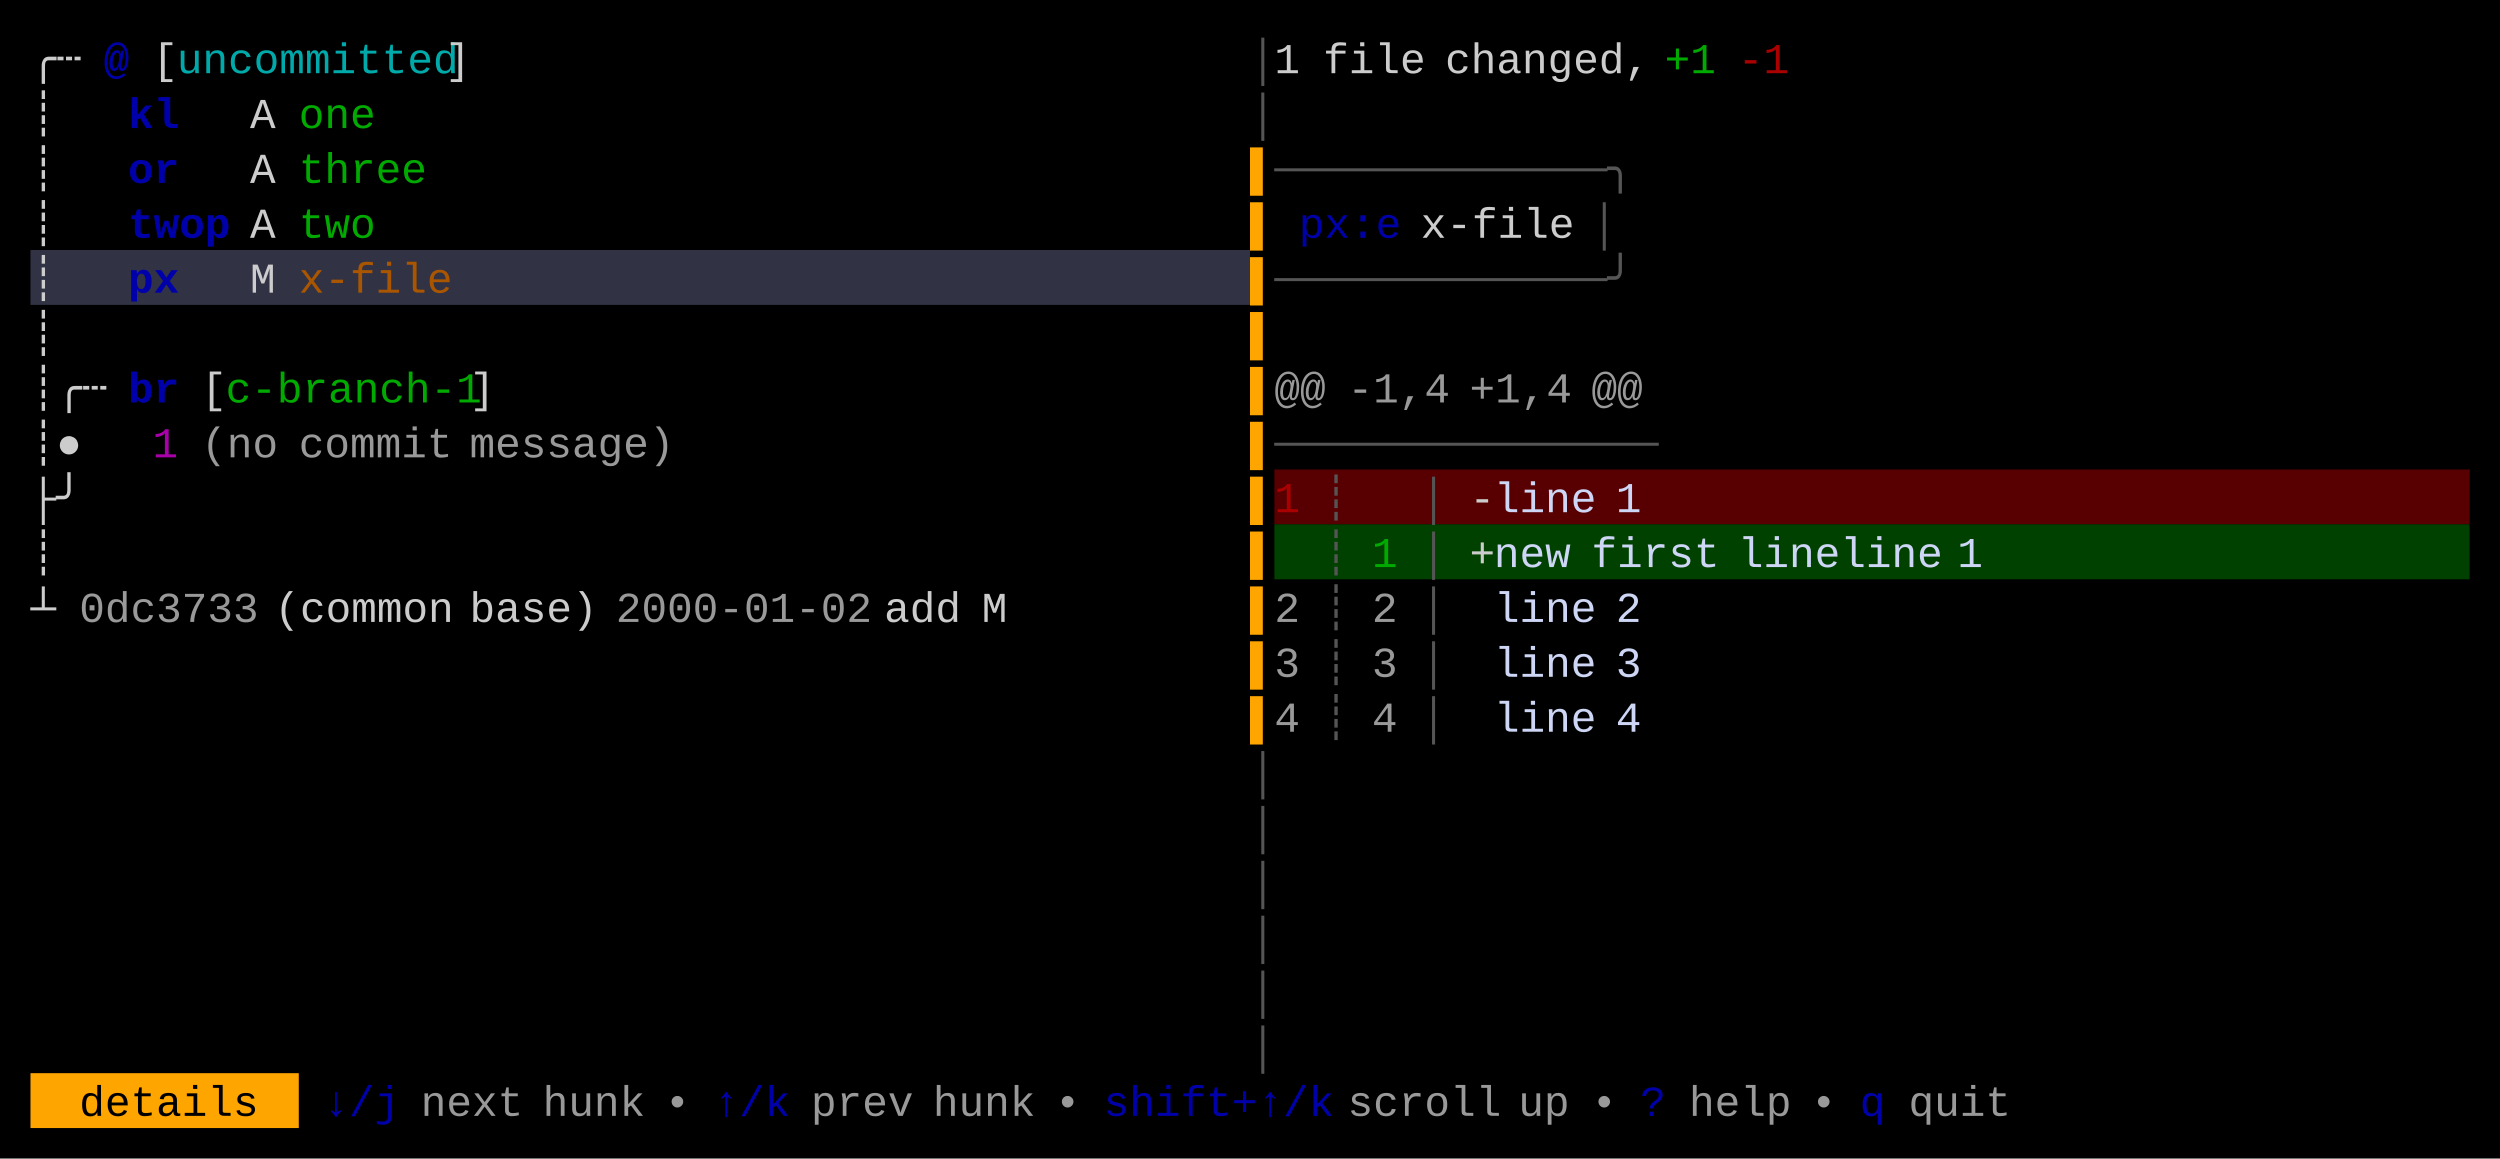
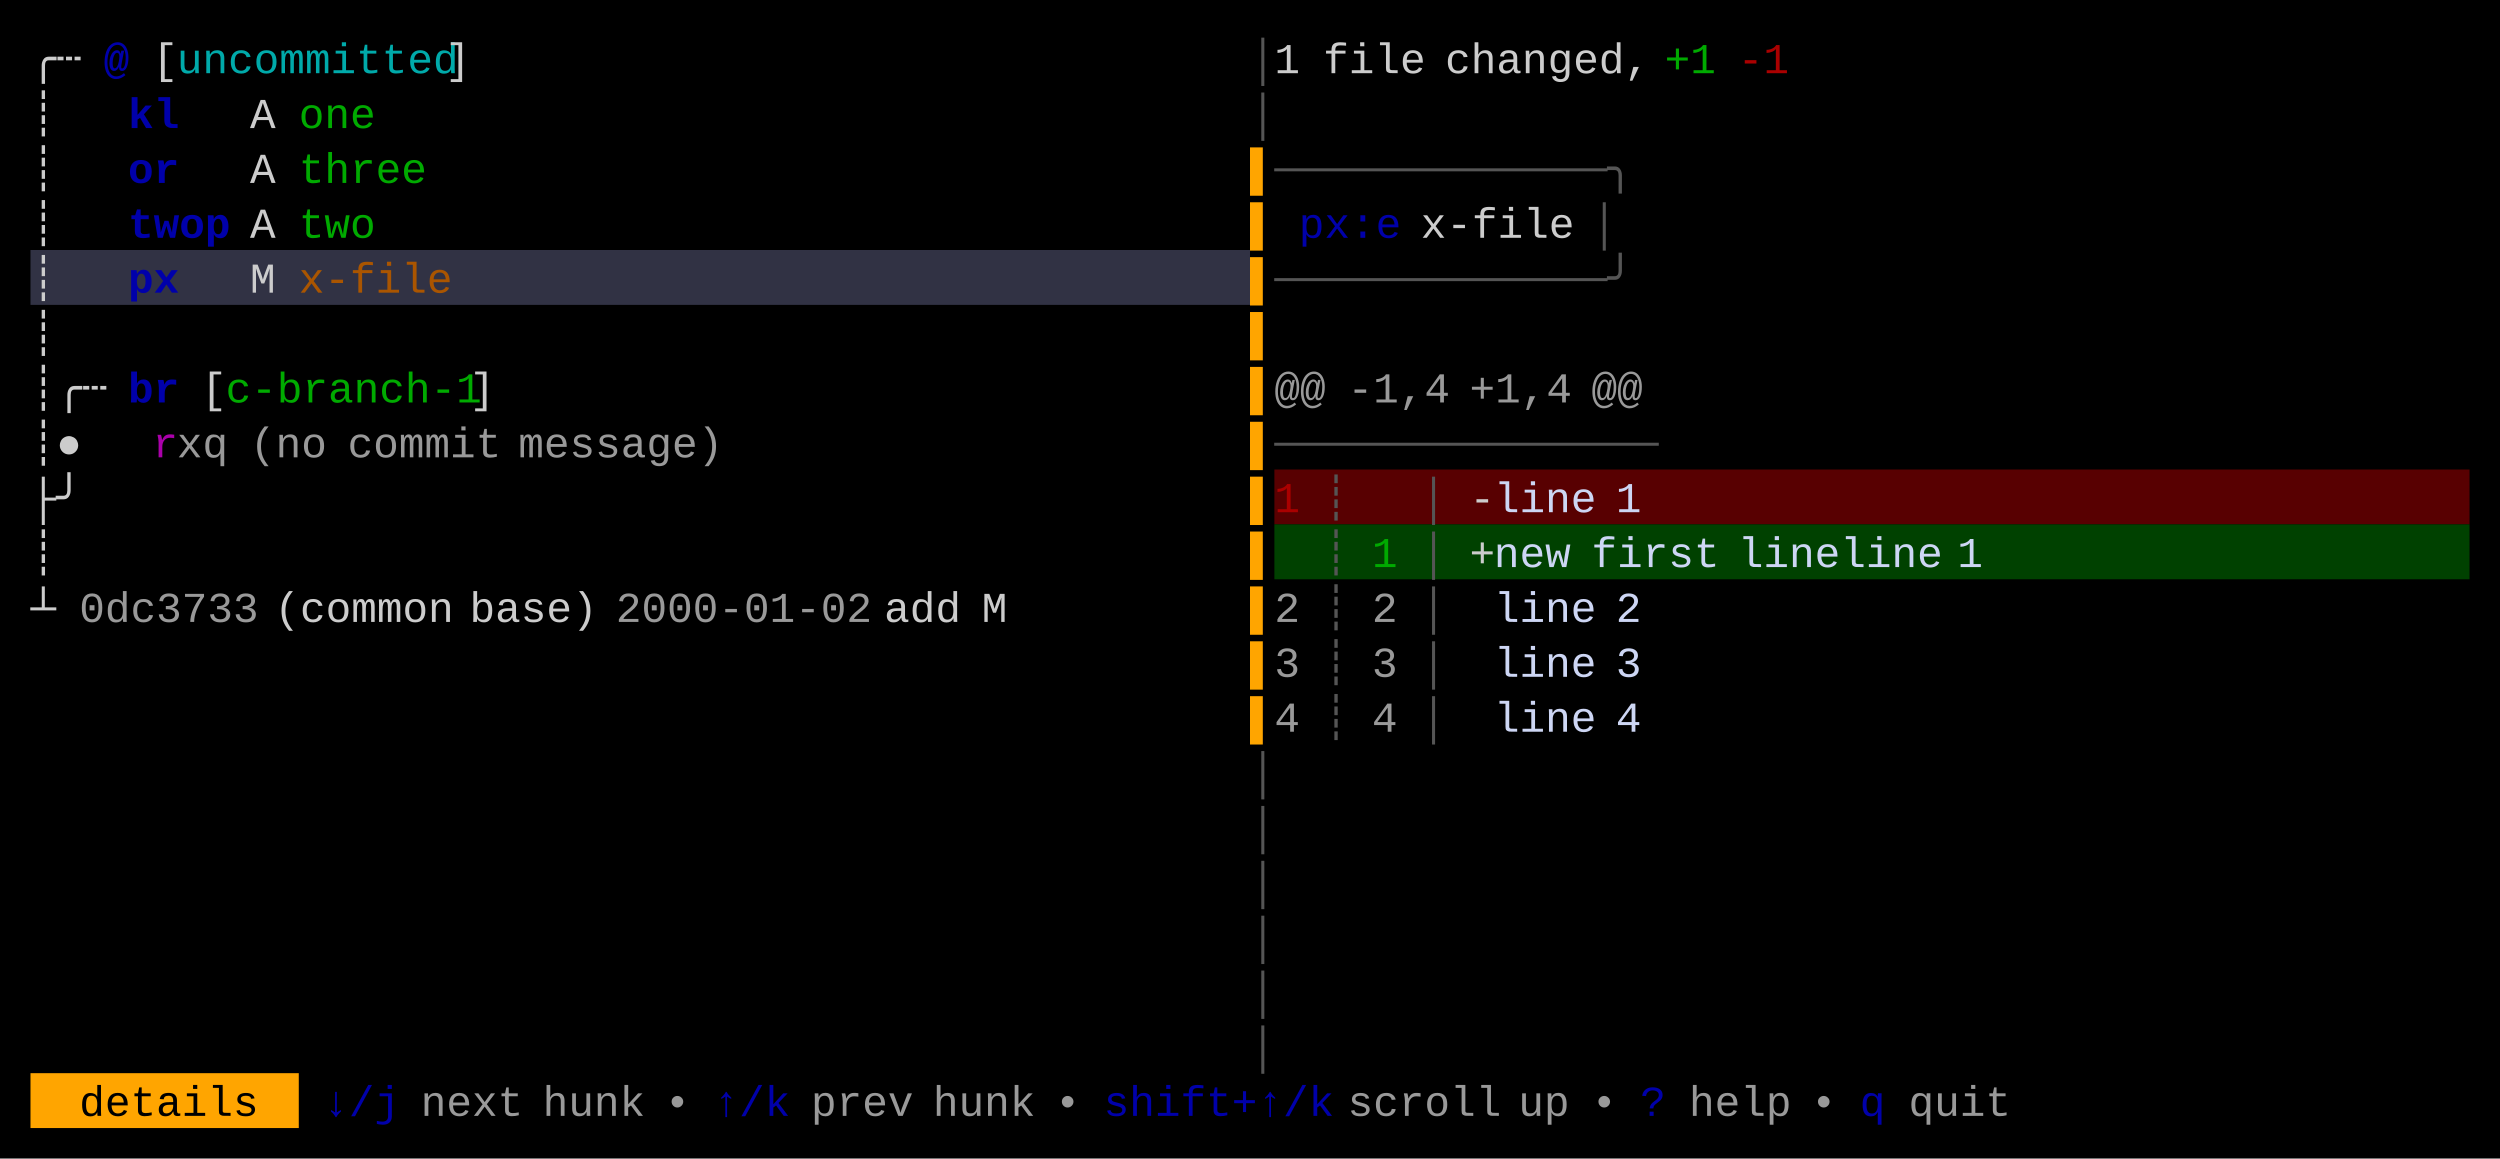
<svg xmlns="http://www.w3.org/2000/svg" width="820" height="380" viewBox="0 0 820 380">
  <rect x="0" y="0" width="820" height="380" fill="#000000" />
  <rect x="10" y="82" width="400" height="18" fill="#313244" />
  <rect x="418" y="154" width="392" height="18" fill="#580001" />
  <rect x="418" y="172" width="392" height="18" fill="#004100" />
  <rect x="10" y="352" width="88" height="18" fill="#FFA500" />
  <g font-family="Menlo, Monaco, 'Courier New', monospace" font-size="14" xml:space="preserve">
    <text x="10 18" y="24" style="fill:#CCCCCC;">╭┄</text>
    <text x="34" y="24" style="fill:#0000AA;font-weight:bold;">@</text>
    <text x="50" y="24" style="fill:#CCCCCC;">[</text>
    <text x="58 66 74 82 90 98 106 114 122 130 138" y="24" style="fill:#00AAAA;">uncommitted</text>
    <text x="146" y="24" style="fill:#CCCCCC;">]</text>
    <text x="410" y="24" style="fill:#555555;">│</text>
    <text x="418" y="24" style="fill:#CCCCCC;">1</text>
    <text x="434 442 450 458" y="24" style="fill:#CCCCCC;">file</text>
    <text x="474 482 490 498 506 514 522 530" y="24" style="fill:#CCCCCC;">changed,</text>
    <text x="546 554" y="24" style="fill:#00AA00;">+1</text>
    <text x="570 578" y="24" style="fill:#AA0000;">-1</text>
    <text x="10" y="42" style="fill:#CCCCCC;">┊</text>
    <text x="42 50" y="42" style="fill:#0000AA;font-weight:bold;">kl</text>
    <text x="82" y="42" style="fill:#CCCCCC;">A</text>
    <text x="98 106 114" y="42" style="fill:#00AA00;">one</text>
    <text x="410" y="42" style="fill:#555555;">│</text>
    <text x="10" y="60" style="fill:#CCCCCC;">┊</text>
    <text x="42 50" y="60" style="fill:#0000AA;font-weight:bold;">or</text>
    <text x="82" y="60" style="fill:#CCCCCC;">A</text>
    <text x="98 106 114 122 130" y="60" style="fill:#00AA00;">three</text>
    <text x="410" y="60" style="fill:#FFA500;">▌</text>
    <text x="418 426 434 442 450 458 466 474 482 490 498 506 514 522" y="60" style="fill:#555555;">─────────────╮</text>
    <text x="10" y="78" style="fill:#CCCCCC;">┊</text>
    <text x="42 50 58 66" y="78" style="fill:#0000AA;font-weight:bold;">twop</text>
    <text x="82" y="78" style="fill:#CCCCCC;">A</text>
    <text x="98 106 114" y="78" style="fill:#00AA00;">two</text>
    <text x="410" y="78" style="fill:#FFA500;">▌</text>
    <text x="426 434 442 450" y="78" style="fill:#0000AA;">px:e</text>
    <text x="466 474 482 490 498 506" y="78" style="fill:#CCCCCC;">x-file</text>
    <text x="522" y="78" style="fill:#555555;">│</text>
    <text x="10" y="96" style="fill:#CCCCCC;">┊</text>
    <text x="42 50" y="96" style="fill:#0000AA;font-weight:bold;">px</text>
    <text x="82" y="96" style="fill:#CCCCCC;">M</text>
    <text x="98 106 114 122 130 138" y="96" style="fill:#AA5500;">x-file</text>
    <text x="410" y="96" style="fill:#FFA500;">▌</text>
    <text x="418 426 434 442 450 458 466 474 482 490 498 506 514 522" y="96" style="fill:#555555;">─────────────╯</text>
    <text x="10" y="114" style="fill:#CCCCCC;">┊</text>
    <text x="410" y="114" style="fill:#FFA500;">▌</text>
    <text x="10 18 26" y="132" style="fill:#CCCCCC;">┊╭┄</text>
    <text x="42 50" y="132" style="fill:#0000AA;font-weight:bold;">br</text>
    <text x="66" y="132" style="fill:#CCCCCC;">[</text>
    <text x="74 82 90 98 106 114 122 130 138 146" y="132" style="fill:#00AA00;">c-branch-1</text>
    <text x="154" y="132" style="fill:#CCCCCC;">]</text>
    <text x="410" y="132" style="fill:#FFA500;">▌</text>
    <text x="418 426" y="132" style="fill:#CCCCCC;opacity:0.75;">@@</text>
    <text x="442 450 458 466" y="132" style="fill:#CCCCCC;opacity:0.75;">-1,4</text>
    <text x="482 490 498 506" y="132" style="fill:#CCCCCC;opacity:0.75;">+1,4</text>
    <text x="522 530" y="132" style="fill:#CCCCCC;opacity:0.75;">@@</text>
    <text x="10 18" y="150" style="fill:#CCCCCC;">┊●</text>
-     <text x="50" y="150" style="fill:#AA00AA;">1</text>
-     <text x="66 74 82" y="150" style="fill:#CCCCCC;opacity:0.75;">(no</text>
-     <text x="98 106 114 122 130 138" y="150" style="fill:#CCCCCC;opacity:0.75;">commit</text>
-     <text x="154 162 170 178 186 194 202 210" y="150" style="fill:#CCCCCC;opacity:0.75;">message)</text>
+     <text x="50" y="150" style="fill:#AA00AA;">r</text>
+     <text x="58 66" y="150" style="fill:#CCCCCC;opacity:0.75;">xq</text>
+     <text x="82 90 98" y="150" style="fill:#CCCCCC;opacity:0.75;">(no</text>
+     <text x="114 122 130 138 146 154" y="150" style="fill:#CCCCCC;opacity:0.75;">commit</text>
+     <text x="170 178 186 194 202 210 218 226" y="150" style="fill:#CCCCCC;opacity:0.75;">message)</text>
    <text x="410" y="150" style="fill:#FFA500;">▌</text>
    <text x="418 426 434 442 450 458 466 474 482 490 498 506 514 522 530" y="150" style="fill:#555555;">───────────────</text>
    <text x="10 18" y="168" style="fill:#CCCCCC;">├╯</text>
    <text x="410" y="168" style="fill:#FFA500;">▌</text>
    <text x="418" y="168" style="fill:#AA0000;">1</text>
    <text x="434" y="168" style="fill:#555555;">┊</text>
    <text x="466" y="168" style="fill:#555555;">│</text>
    <text x="482" y="168" style="fill:#CCCCCC;">-</text>
    <text x="490 498 506 514" y="168" style="fill:#CDD6F4;">line</text>
    <text x="530" y="168" style="fill:#CDD6F4;">1</text>
    <text x="10" y="186" style="fill:#CCCCCC;">┊</text>
    <text x="410" y="186" style="fill:#FFA500;">▌</text>
    <text x="434" y="186" style="fill:#555555;">┊</text>
    <text x="450" y="186" style="fill:#00AA00;">1</text>
    <text x="466" y="186" style="fill:#555555;">│</text>
    <text x="482" y="186" style="fill:#CCCCCC;">+</text>
    <text x="490 498 506" y="186" style="fill:#CDD6F4;">new</text>
    <text x="522 530 538 546 554" y="186" style="fill:#CDD6F4;">first</text>
    <text x="570 578 586 594 602 610 618 626" y="186" style="fill:#CDD6F4;">lineline</text>
    <text x="642" y="186" style="fill:#CDD6F4;">1</text>
    <text x="10" y="204" style="fill:#CCCCCC;">┴</text>
    <text x="26 34 42 50 58 66 74" y="204" style="fill:#CCCCCC;opacity:0.75;">0dc3733</text>
    <text x="90 98 106 114 122 130 138" y="204" style="fill:#CCCCCC;">(common</text>
    <text x="154 162 170 178 186" y="204" style="fill:#CCCCCC;">base)</text>
    <text x="202 210 218 226 234 242 250 258 266 274" y="204" style="fill:#CCCCCC;opacity:0.75;">2000-01-02</text>
    <text x="290 298 306" y="204" style="fill:#CCCCCC;">add</text>
    <text x="322" y="204" style="fill:#CCCCCC;">M</text>
    <text x="410" y="204" style="fill:#FFA500;">▌</text>
    <text x="418" y="204" style="fill:#CCCCCC;opacity:0.75;">2</text>
    <text x="434" y="204" style="fill:#555555;">┊</text>
    <text x="450" y="204" style="fill:#CCCCCC;opacity:0.75;">2</text>
    <text x="466" y="204" style="fill:#555555;">│</text>
    <text x="490 498 506 514" y="204" style="fill:#CDD6F4;">line</text>
    <text x="530" y="204" style="fill:#CDD6F4;">2</text>
    <text x="410" y="222" style="fill:#FFA500;">▌</text>
    <text x="418" y="222" style="fill:#CCCCCC;opacity:0.75;">3</text>
    <text x="434" y="222" style="fill:#555555;">┊</text>
    <text x="450" y="222" style="fill:#CCCCCC;opacity:0.75;">3</text>
    <text x="466" y="222" style="fill:#555555;">│</text>
    <text x="490 498 506 514" y="222" style="fill:#CDD6F4;">line</text>
    <text x="530" y="222" style="fill:#CDD6F4;">3</text>
    <text x="410" y="240" style="fill:#FFA500;">▌</text>
    <text x="418" y="240" style="fill:#CCCCCC;opacity:0.75;">4</text>
    <text x="434" y="240" style="fill:#555555;">┊</text>
    <text x="450" y="240" style="fill:#CCCCCC;opacity:0.75;">4</text>
    <text x="466" y="240" style="fill:#555555;">│</text>
    <text x="490 498 506 514" y="240" style="fill:#CDD6F4;">line</text>
    <text x="530" y="240" style="fill:#CDD6F4;">4</text>
    <text x="410" y="258" style="fill:#555555;">│</text>
    <text x="410" y="276" style="fill:#555555;">│</text>
    <text x="410" y="294" style="fill:#555555;">│</text>
    <text x="410" y="312" style="fill:#555555;">│</text>
    <text x="410" y="330" style="fill:#555555;">│</text>
    <text x="410" y="348" style="fill:#555555;">│</text>
    <text x="26 34 42 50 58 66 74" y="366" style="fill:#000000;">details</text>
    <text x="106 114 122" y="366" style="fill:#0000AA;">↓/j</text>
    <text x="138 146 154 162" y="366" style="fill:#CCCCCC;opacity:0.75;">next</text>
    <text x="178 186 194 202" y="366" style="fill:#CCCCCC;opacity:0.75;">hunk</text>
    <text x="218" y="366" style="fill:#CCCCCC;opacity:0.75;">•</text>
    <text x="234 242 250" y="366" style="fill:#0000AA;">↑/k</text>
    <text x="266 274 282 290" y="366" style="fill:#CCCCCC;opacity:0.75;">prev</text>
    <text x="306 314 322 330" y="366" style="fill:#CCCCCC;opacity:0.75;">hunk</text>
    <text x="346" y="366" style="fill:#CCCCCC;opacity:0.75;">•</text>
    <text x="362 370 378 386 394 402 410 418 426" y="366" style="fill:#0000AA;">shift+↑/k</text>
    <text x="442 450 458 466 474 482" y="366" style="fill:#CCCCCC;opacity:0.75;">scroll</text>
    <text x="498 506" y="366" style="fill:#CCCCCC;opacity:0.75;">up</text>
    <text x="522" y="366" style="fill:#CCCCCC;opacity:0.75;">•</text>
    <text x="538" y="366" style="fill:#0000AA;">?</text>
    <text x="554 562 570 578" y="366" style="fill:#CCCCCC;opacity:0.75;">help</text>
    <text x="594" y="366" style="fill:#CCCCCC;opacity:0.75;">•</text>
    <text x="610" y="366" style="fill:#0000AA;">q</text>
    <text x="626 634 642 650" y="366" style="fill:#CCCCCC;opacity:0.75;">quit</text>
  </g>
</svg>
